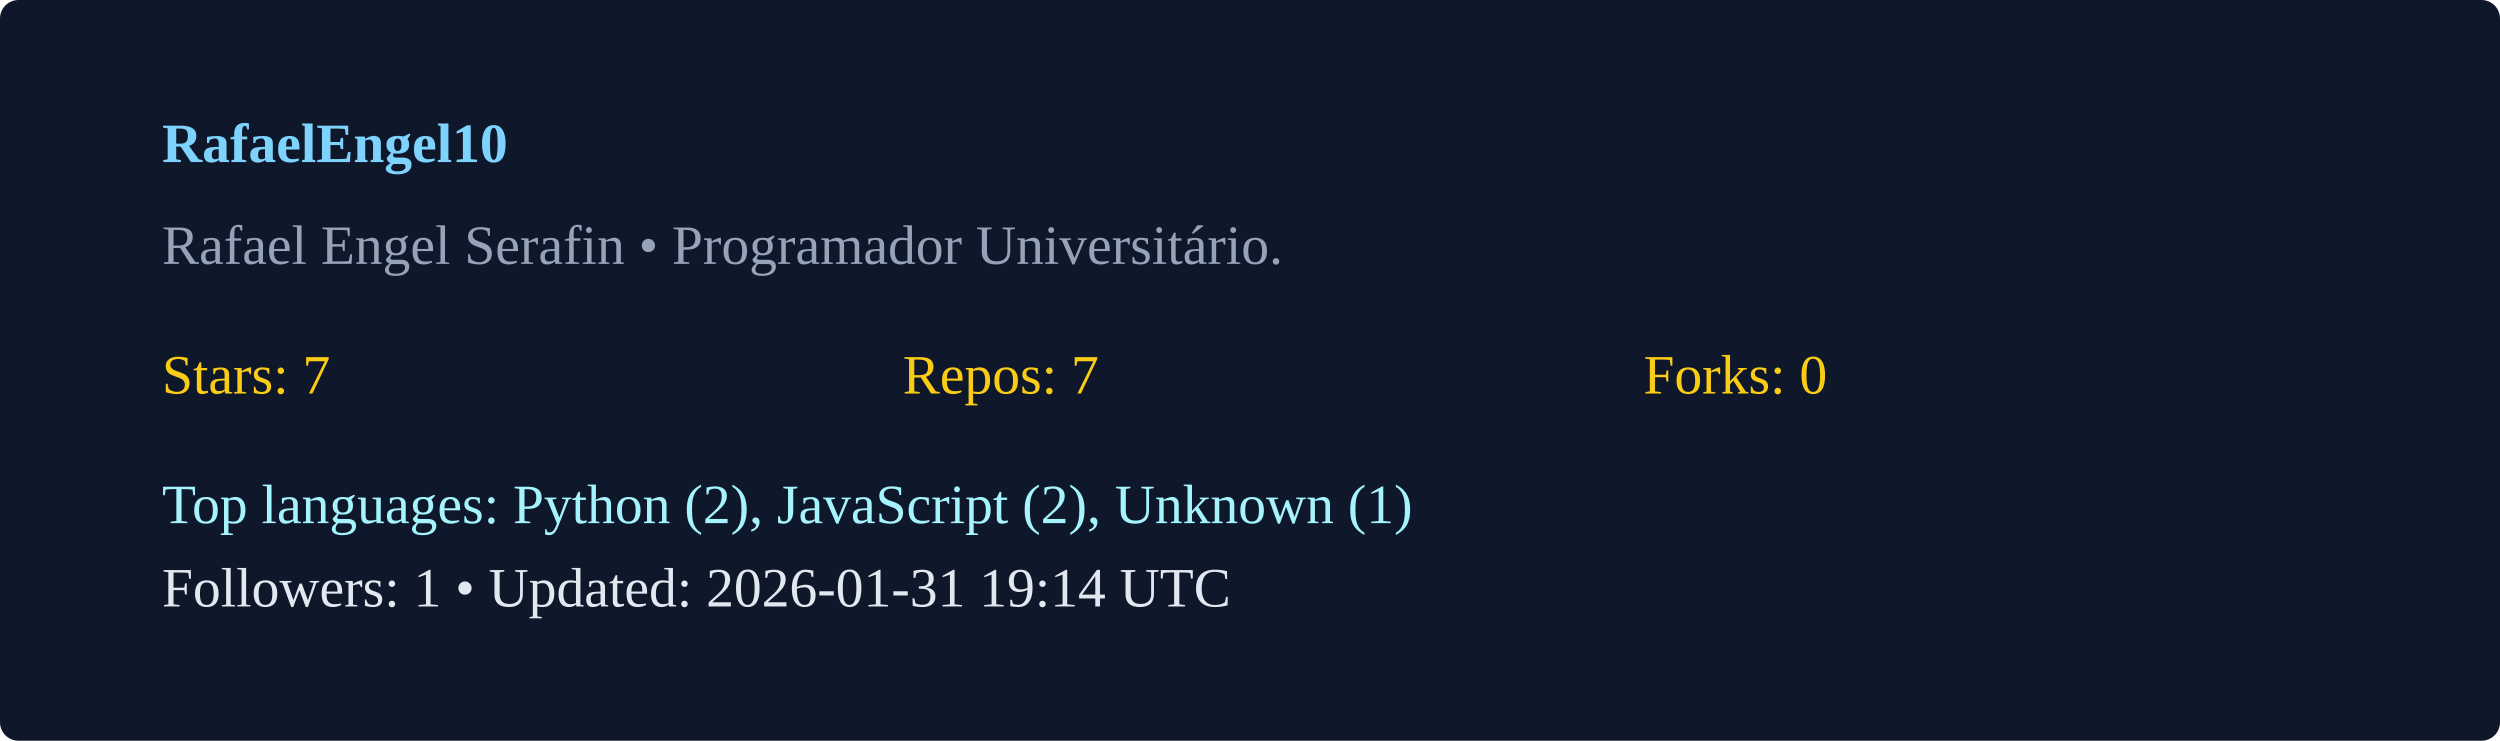
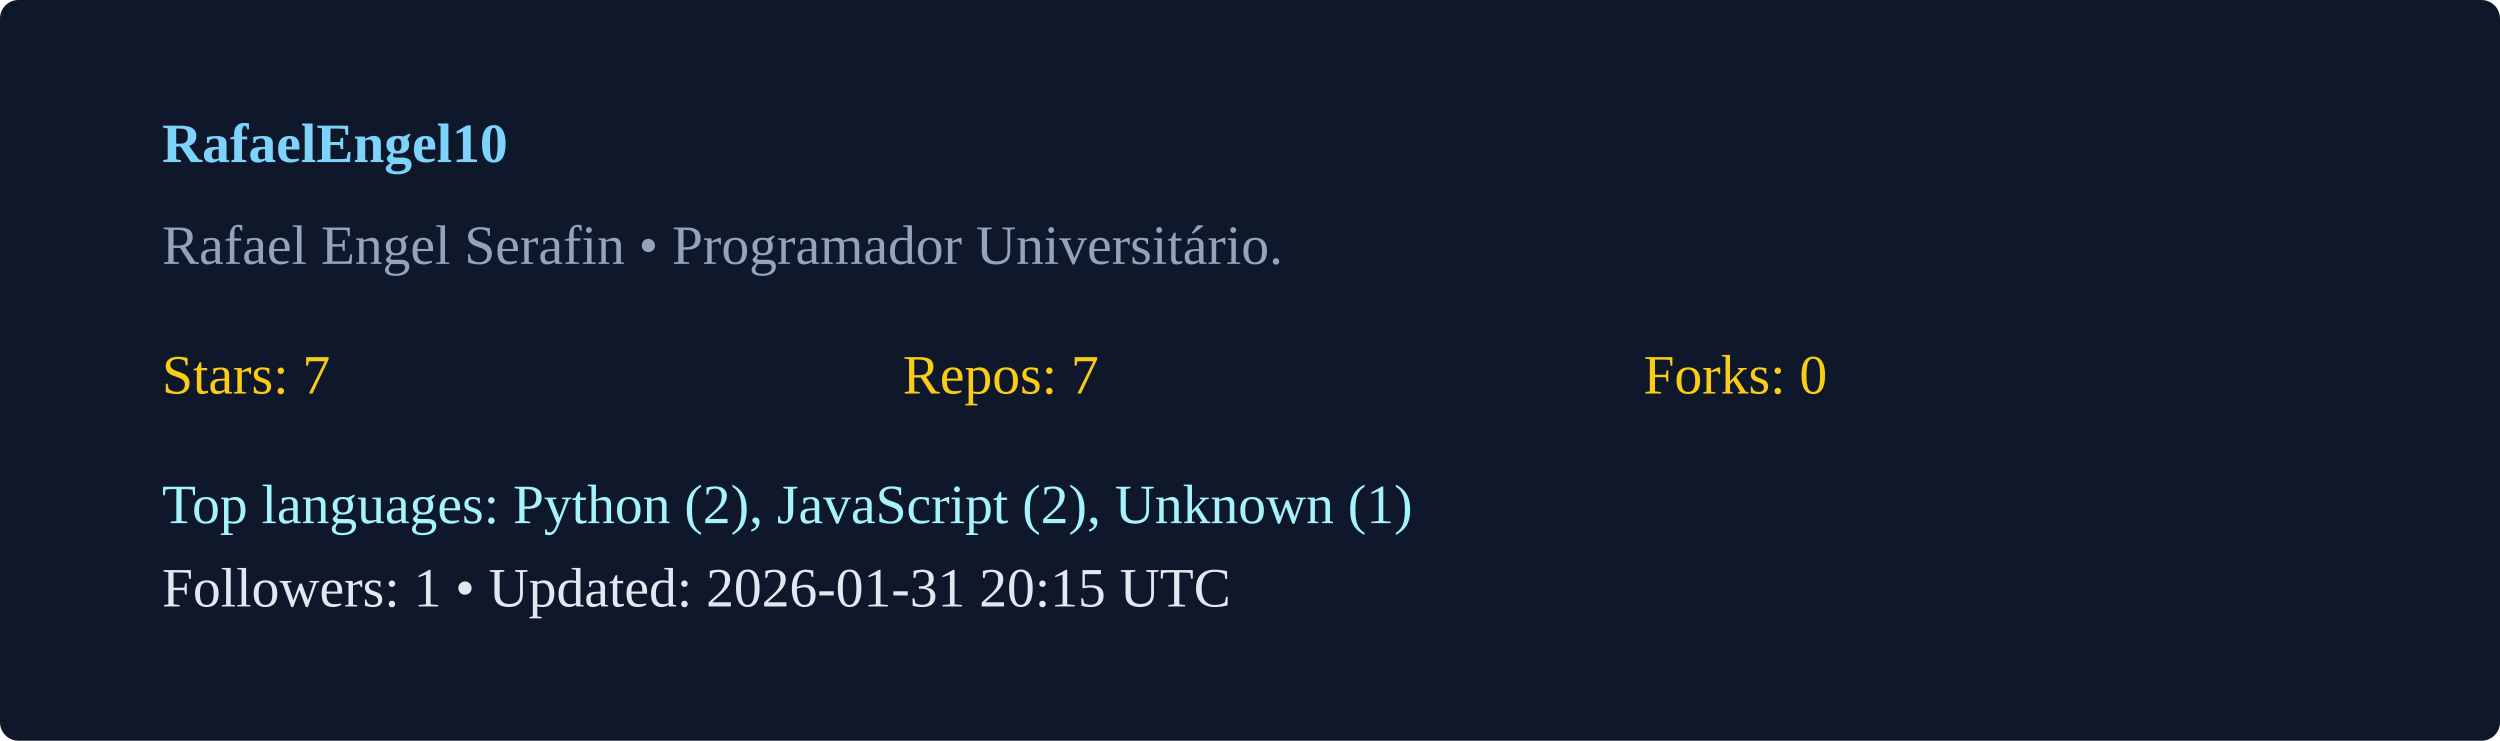
<svg xmlns="http://www.w3.org/2000/svg" width="540" height="160" viewBox="0 0 540 160">
  <rect width="100%" height="100%" rx="4" fill="#0f172a" />
  <g transform="translate(35,35)">
    <text x="0" y="0" fill="#7dd3fc" font-weight="600">RafaelEngel10</text>
    <text x="0" y="22" fill="#94a3b8">Rafael Engel Serafin  • Programador Universitário. </text>
    <g transform="translate(0,50)">
      <text x="0" y="0" fill="#facc15">Stars: 7</text>
      <text x="160" y="0" fill="#facc15">Repos: 7</text>
      <text x="320" y="0" fill="#facc15">Forks: 0</text>
      <text x="0" y="28" fill="#a5f3fc">Top languages: Python (2), JavaScript (2), Unknown (1)</text>
-       <text x="0" y="46" fill="#e2e8f0">Followers: 1 • Updated: 2026-01-31 19:14 UTC</text>
+       <text x="0" y="46" fill="#e2e8f0">Followers: 1 • Updated: 2026-01-31 20:15 UTC</text>
    </g>
  </g>
</svg>
